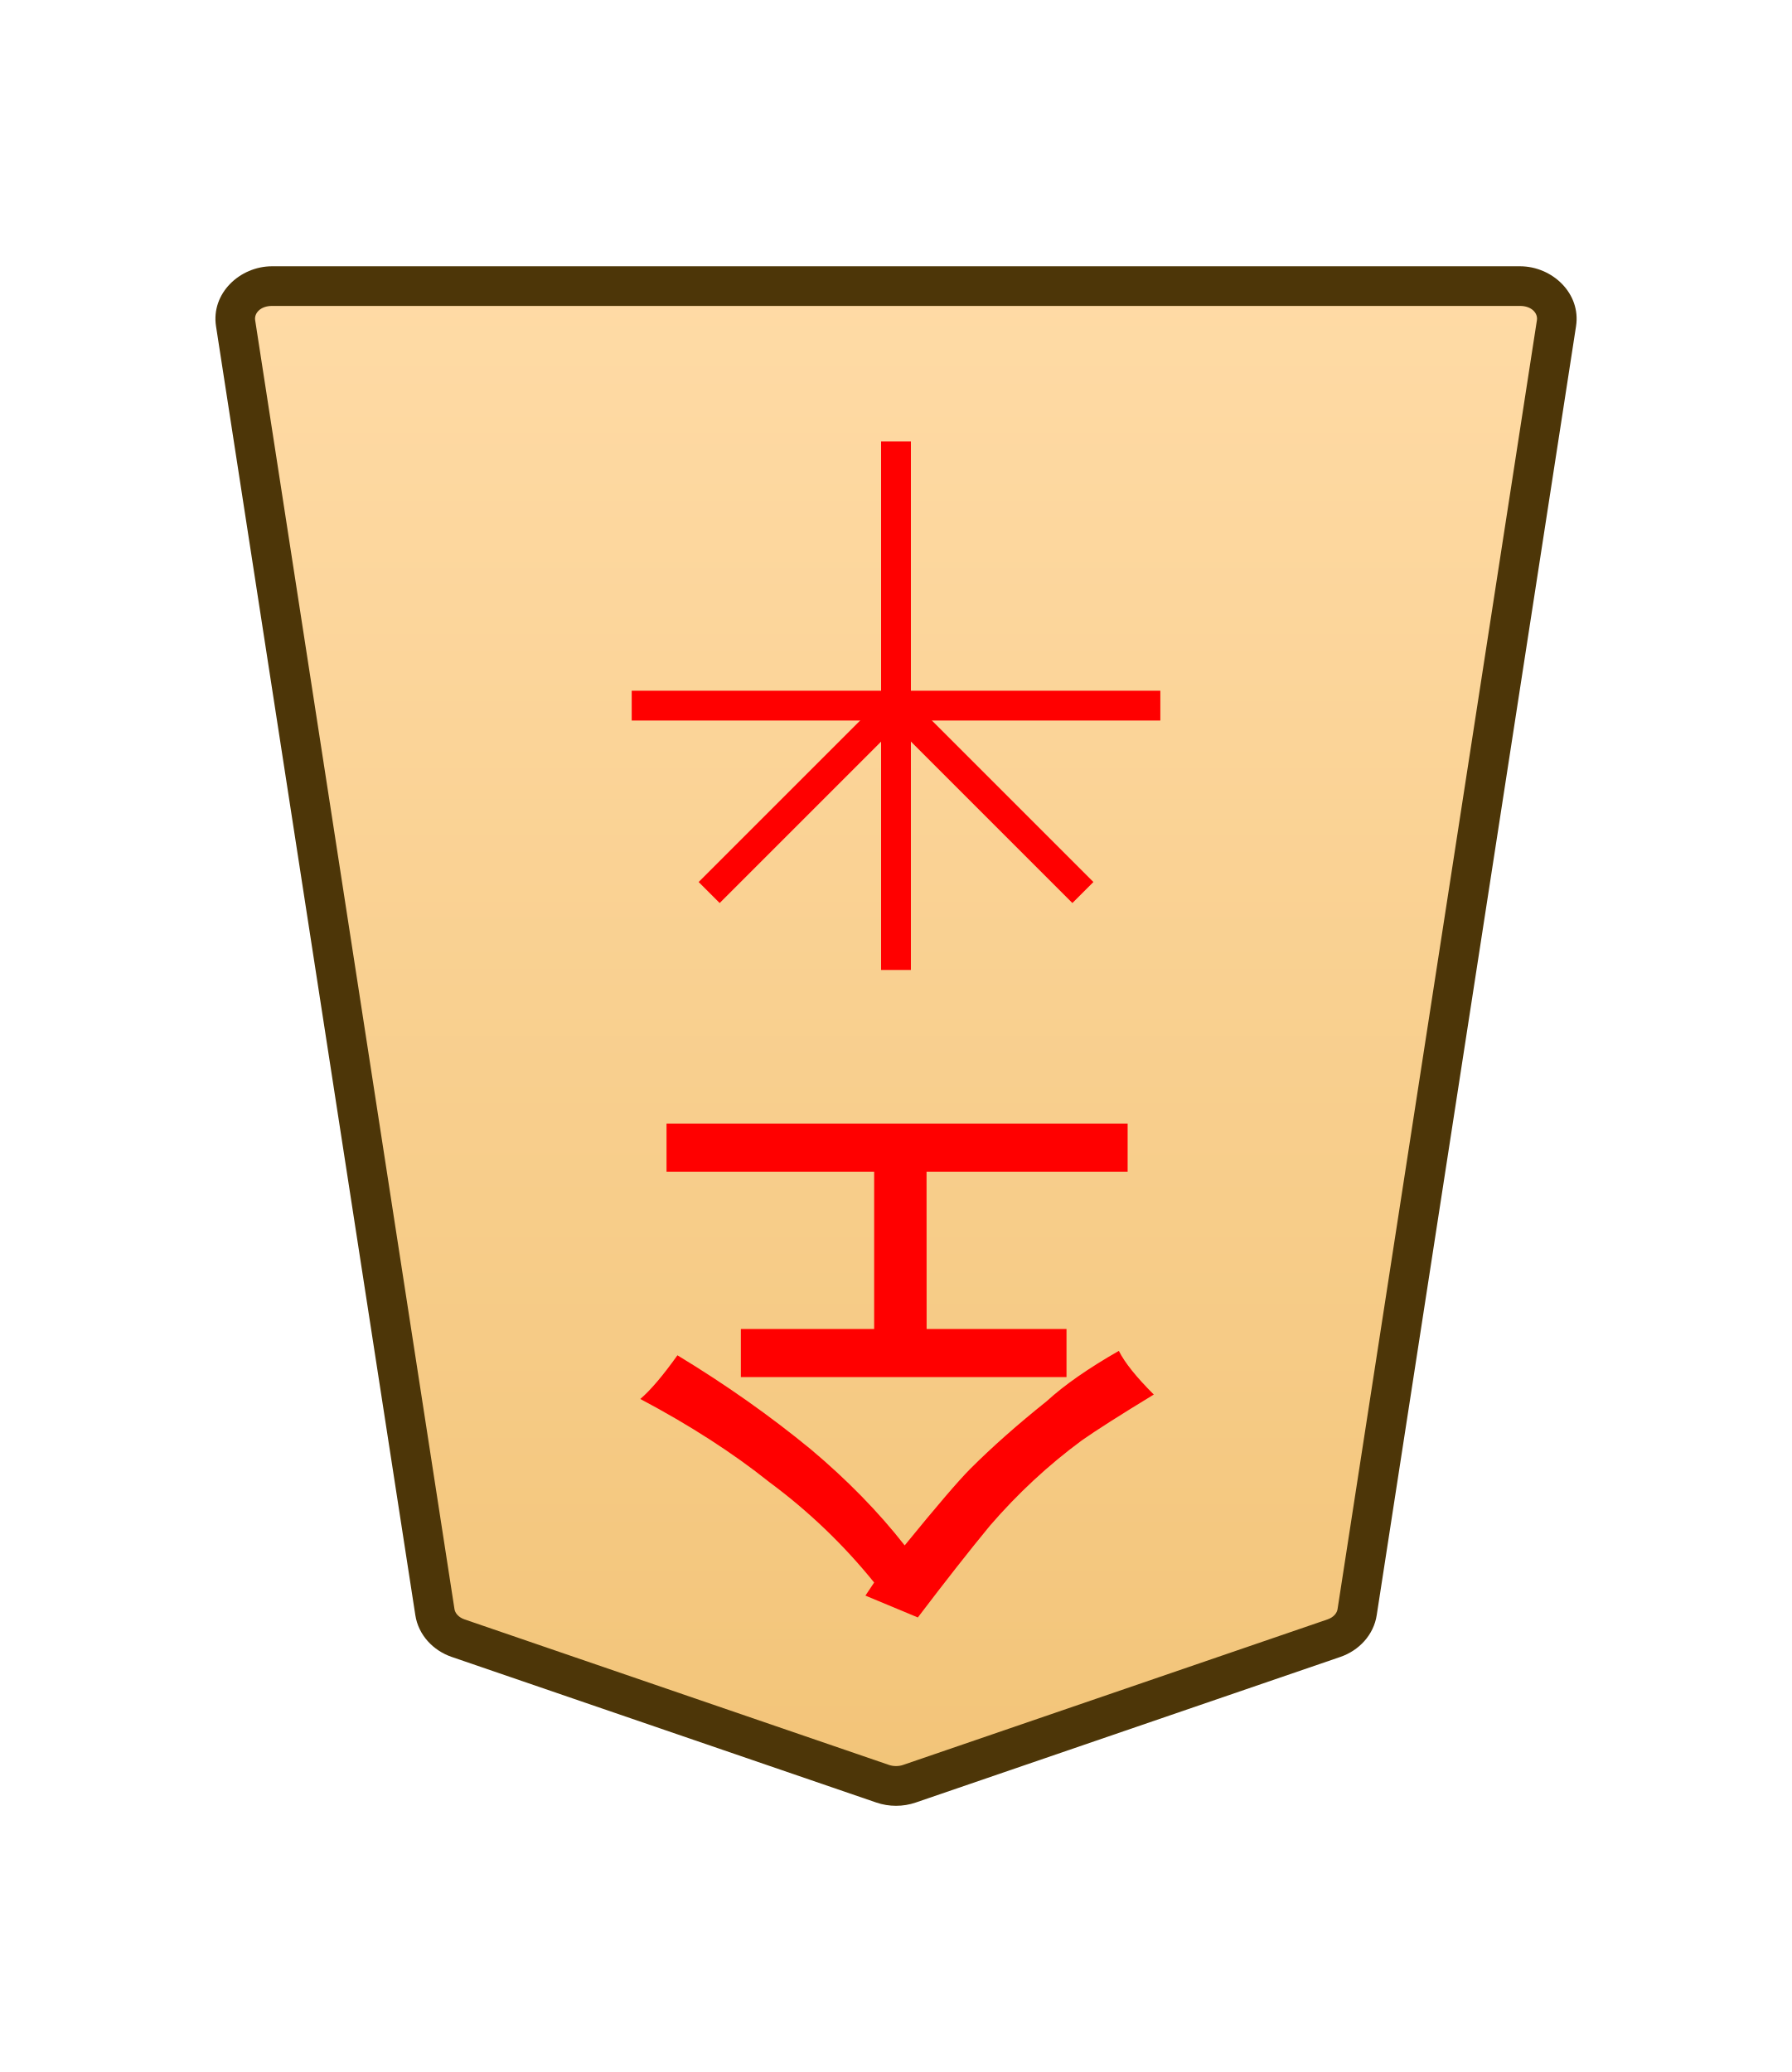
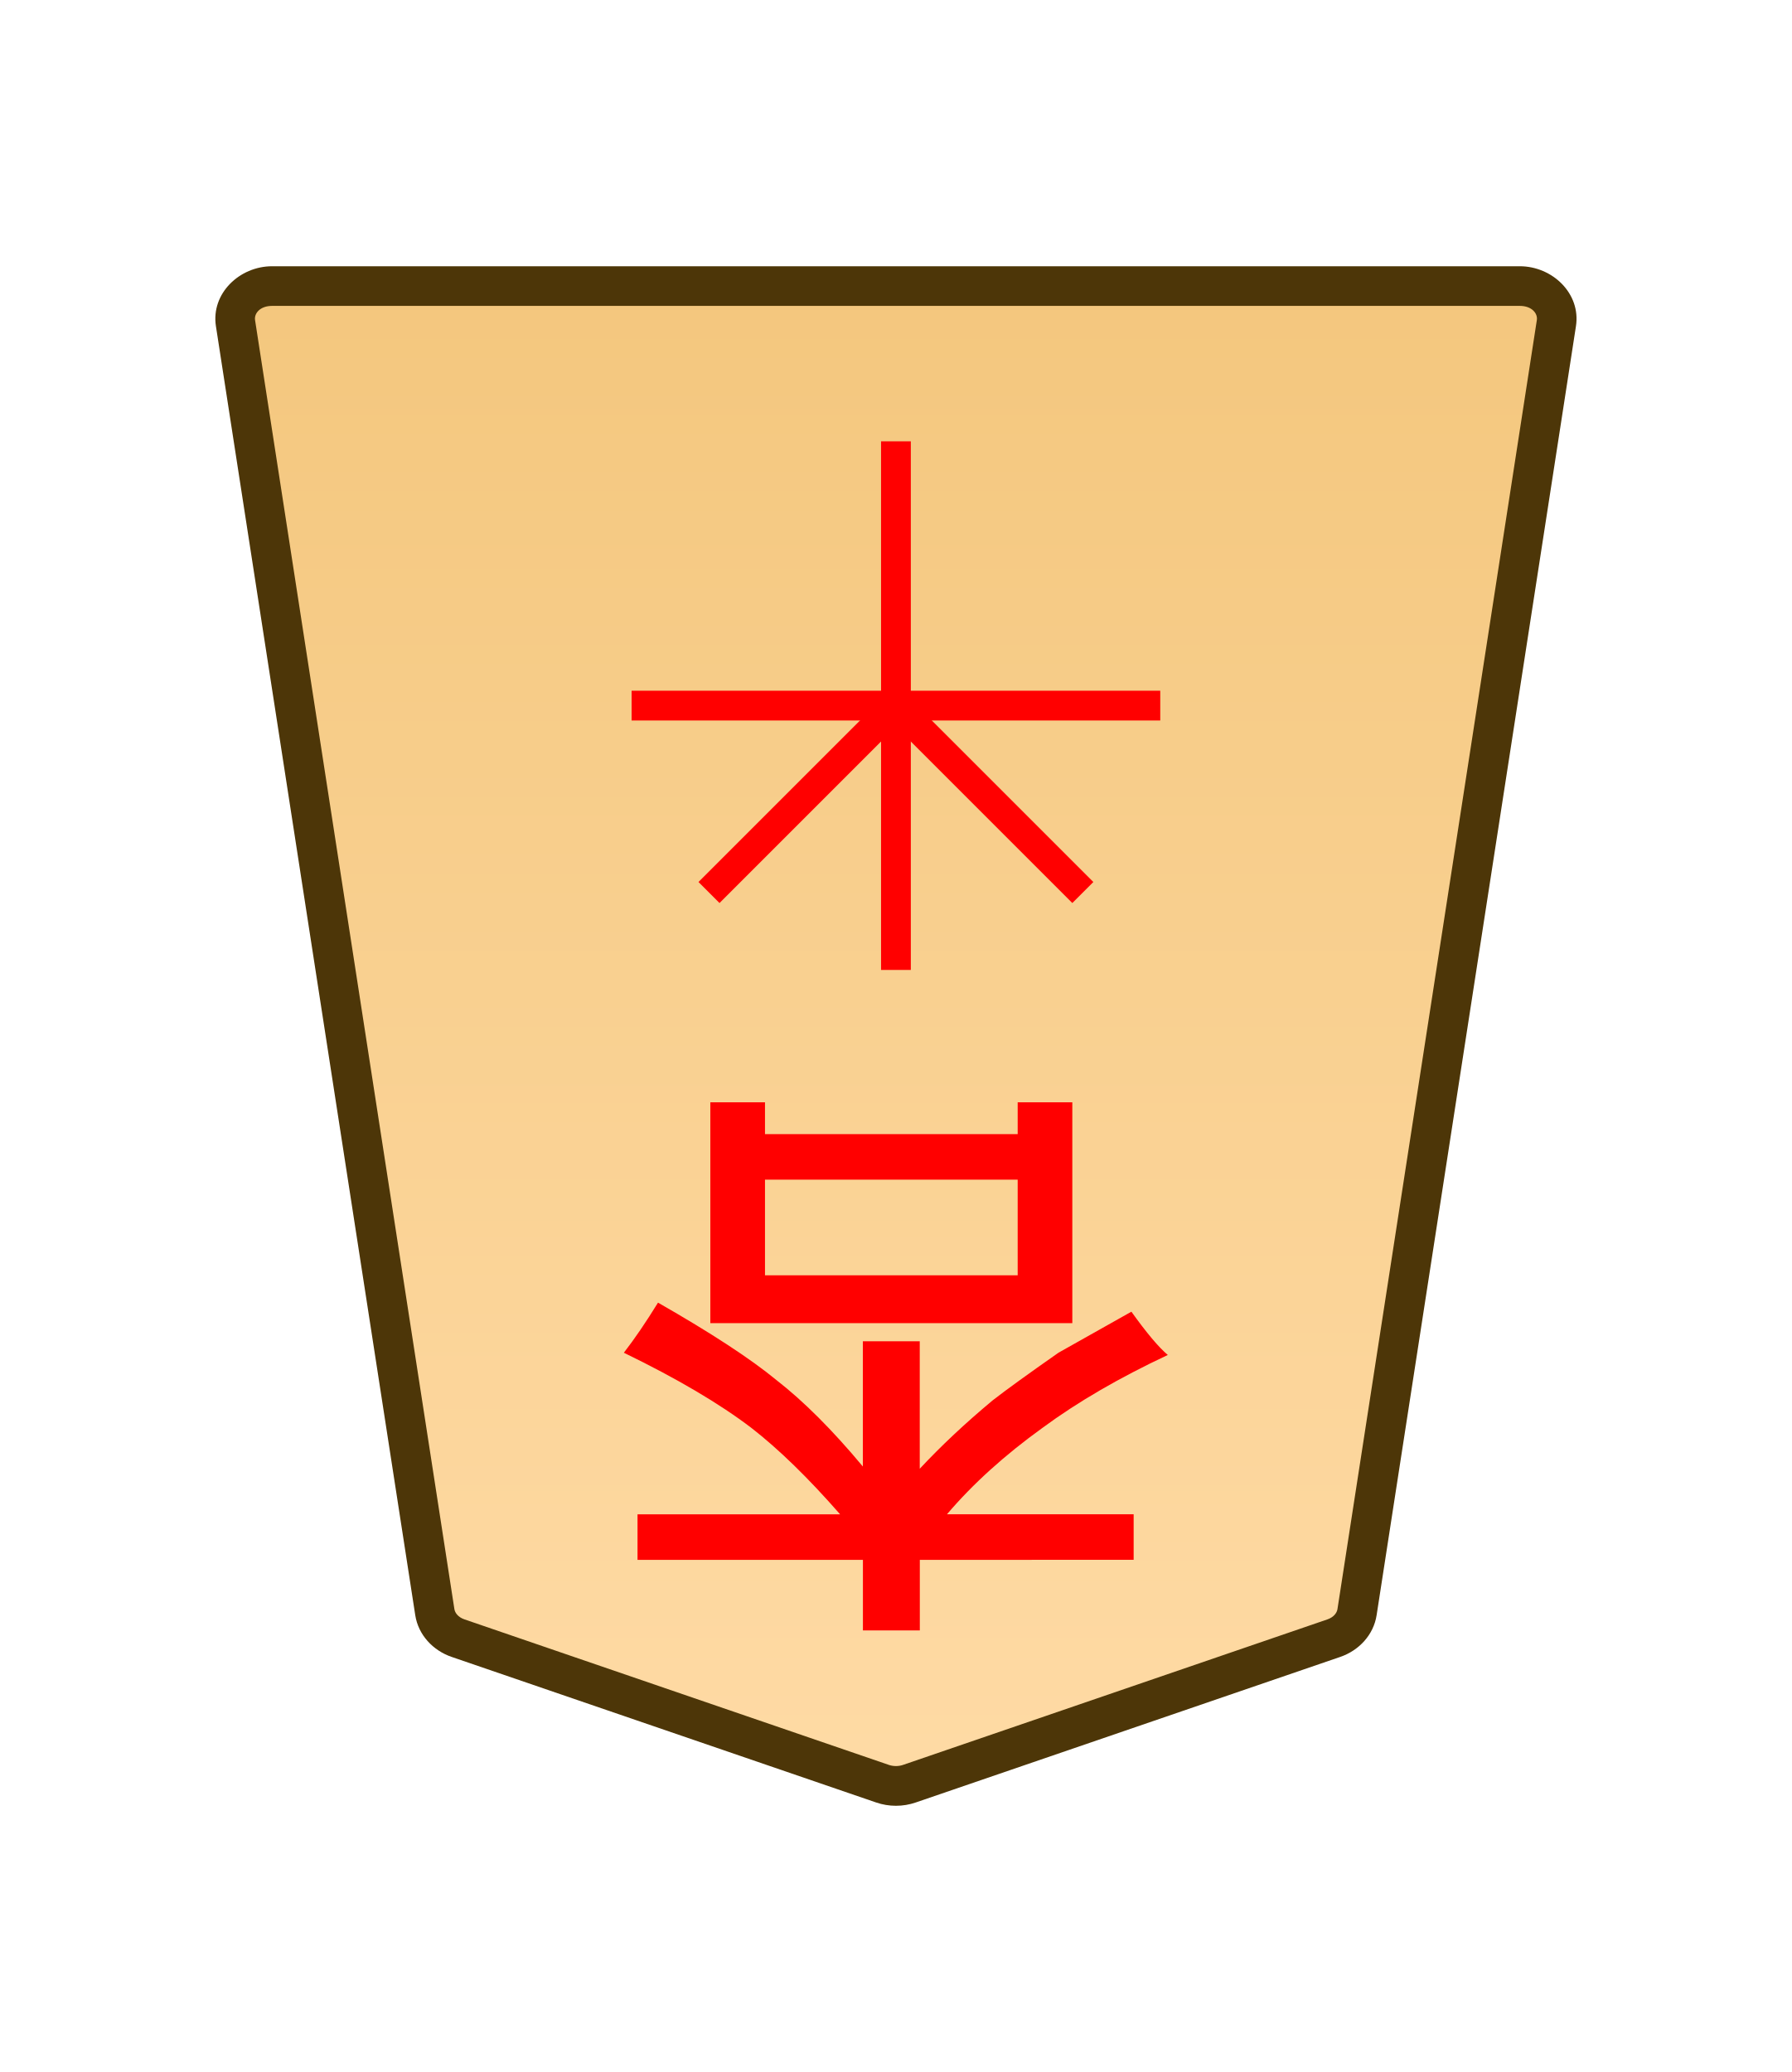
<svg xmlns="http://www.w3.org/2000/svg" height="31.359mm" viewBox="0 0 27.117 31.359" width="27.117mm">
-   <linearGradient id="a" gradientTransform="matrix(-1 0 0 -1 -169.2074 73.96941)" gradientUnits="userSpaceOnUse" x1="-121.227" x2="-121.227" y1="132.827" y2="66.778">
+   <clipPath id="a">
+     <path d="m0 2834.646h2834.646v-2834.646h-2834.646z" transform="translate(-174.6885 -1471.503)" />
+   </clipPath>
+   <linearGradient id="b" gradientUnits="userSpaceOnUse" x1="-285.133" x2="-285.133" y1="8.192" y2="-67.209">
    <stop offset="0" stop-color="#ffdba6" />
    <stop offset="1" stop-color="#f2c478" />
  </linearGradient>
-   <clipPath id="b">
-     <path d="m0 2834.646h2834.646v-2834.646h-2834.646z" transform="translate(-174.6885 -1471.503)" />
-   </clipPath>
-   <g clip-path="url(#b)" stroke-miterlimit="10" transform="matrix(-.3527778 0 0 .3527778 6.933632 24.79329)">
-     <path d="m0 0-18.208 6.244c-.37.127-.78.127-1.15 0l-18.208-6.244c-.538-.184-.92-.612-.998-1.116l-8.551-55.301c-.13-.841.611-1.59 1.573-1.59h26.759 26.759c.962 0 1.703.749 1.573 1.59l-8.551 55.301c-.078.504-.46.932-.998 1.116" fill="url(#a)" />
+   <g clip-path="url(#a)" stroke-miterlimit="10" transform="matrix(-.3527778 0 0 .352778 6.932273 24.79296)">
+     <path d="m0 0-18.208 6.244c-.37.127-.78.127-1.15 0l-18.208-6.244c-.538-.184-.92-.612-.998-1.116l-8.551-55.301c-.13-.841.611-1.59 1.573-1.59h26.759 26.759c.962 0 1.703.749 1.573 1.59l-8.551 55.301c-.078.504-.46.932-.998 1.116" fill="url(#b)" />
    <path d="m-45.543-58.857c-1.403 0-2.628 1.172-2.412 2.57l8.551 55.301c.131.847.759 1.516 1.562 1.791l18.207 6.244c.552.19 1.151.19 1.703 0l18.207-6.244c.803-.275 1.431-.944 1.562-1.791l8.551-55.301c.216-1.398-1.009-2.57-2.412-2.57h-26.76zm0 1.701h26.76 26.76c.521 0 .776.326.732.609l-8.551 55.301c-.025.161-.161.348-.434.441l-18.209 6.244c-.188.064-.41.064-.598 0l-18.209-6.244c-.273-.093-.407-.28-.432-.441l-8.553-55.301c-.044-.284.212-.609.732-.609z" fill="#4d3608" />
  </g>
  <g fill="#f00">
-     <path d="m14.023 20.114h2.117v.728h-4.928v-.728h2.017v-2.381h-3.142v-.728h6.978v.728h-3.043zm-.132 4.366-.794-.331.132-.198q-.695-.86-1.588-1.521-.827-.661-1.951-1.257.232-.198.562-.661 1.091.661 2.017 1.422.827.695 1.422 1.455.728-.893.992-1.158.496-.496 1.158-1.025.397-.364 1.091-.761.132.265.529.661-.761.463-1.091.695-.761.562-1.389 1.29-.463.562-1.091 1.389z" stroke-width=".353" />
-     <path d="m13.785 6.68v8h-.451v-8z" stroke-miterlimit="10" stroke-width=".353" />
-     <path d="m17.56 10.454v.451h-8v-.451z" stroke-miterlimit="10" stroke-width=".353" />
-     <path d="m13.719 10.521 2.828 2.828-.318.318-2.828-2.828z" stroke-miterlimit="10" stroke-width=".353" />
-     <path d="m13.401 10.521.318.318-2.828 2.828-.318-.318z" stroke-miterlimit="10" stroke-width=".353" />
+     <path d="m-48.694-17.854v-1.447h-3.824v1.447zm-3.824 1.171h-.827v-3.342h5.478v3.342h-.827v-.482h-3.824zm1.481-6.925v-1.068h.861v1.068h3.411v.689h-3.066q.723.827 1.344 1.309.723.551 1.929 1.137-.241.31-.517.758-1.206-.689-1.791-1.171-.62-.482-1.309-1.309v1.895h-.861v-1.929q-.482.517-1.102 1.034-.31.241-.999.723 0 0-1.102.62-.345-.482-.551-.655 1.102-.517 1.895-1.102.861-.62 1.447-1.309h-2.825v-.689z" stroke-width=".353" transform="matrix(-1 0 0 -1 -37.117 0)" />
+     <g stroke-miterlimit="10">
+       <path d="m-.639 0v22.678h1.277v-22.678z" transform="matrix(-.3527778 0 0 .352778 13.5585 6.679376)" />
+       <path d="m-22.678-.639v1.277h22.678v-1.277z" transform="matrix(-.3527778 0 0 .352778 9.558493 10.67937)" />
+       <path d="m-.451-.451-8.018 8.018.902.902 8.018-8.018z" transform="matrix(-.3527778 0 0 .352778 13.5585 10.67937)" />
+       <path d="m-7.566-8.469-.902.902 8.018 8.018.902-.902z" transform="matrix(-.3527778 0 0 .352778 10.73007 13.50782)" />
+     </g>
  </g>
</svg>
